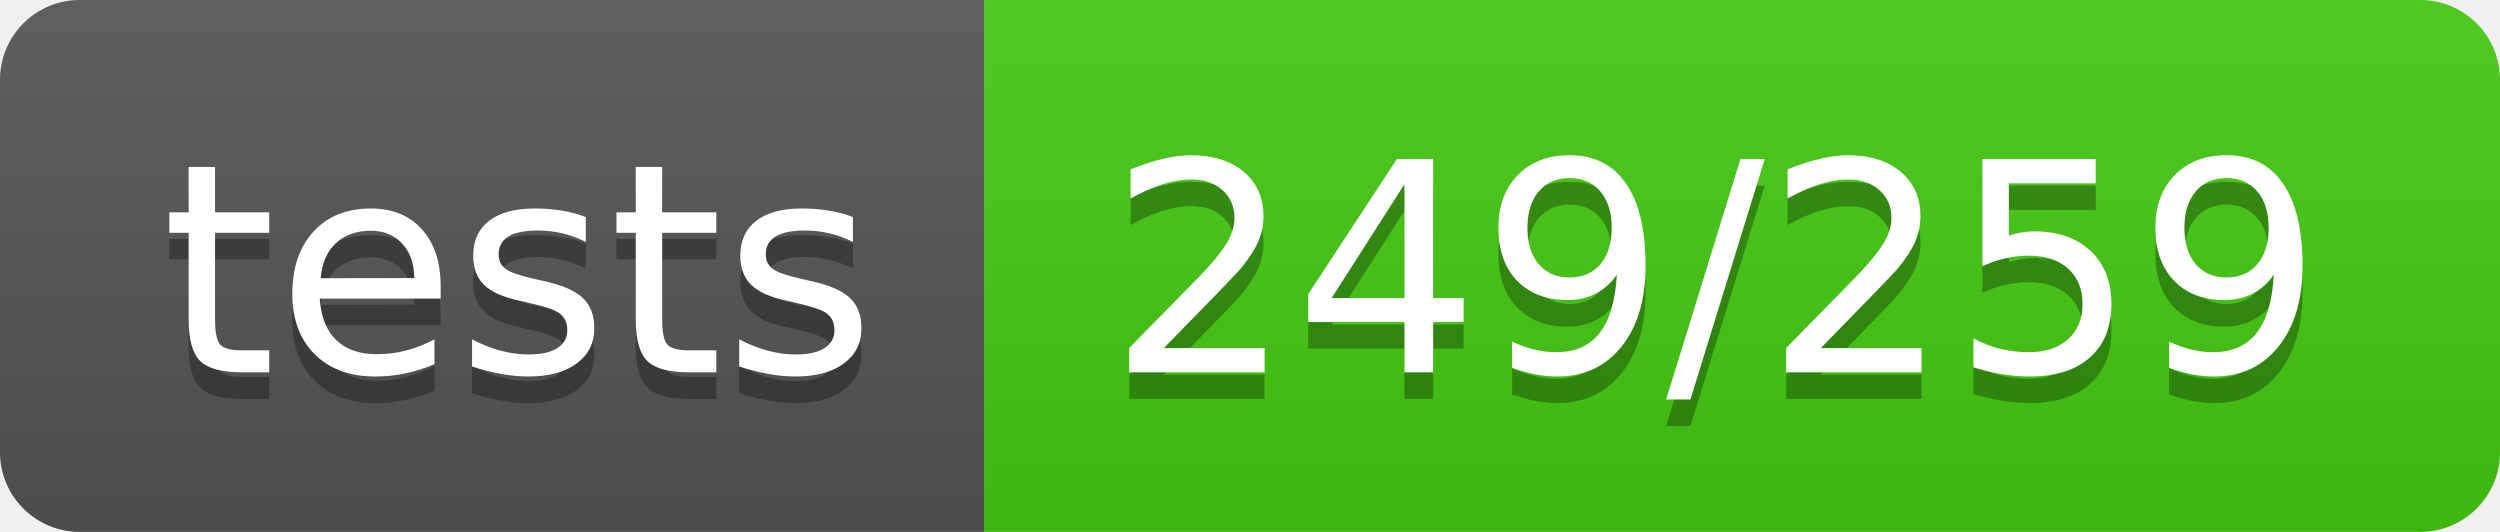
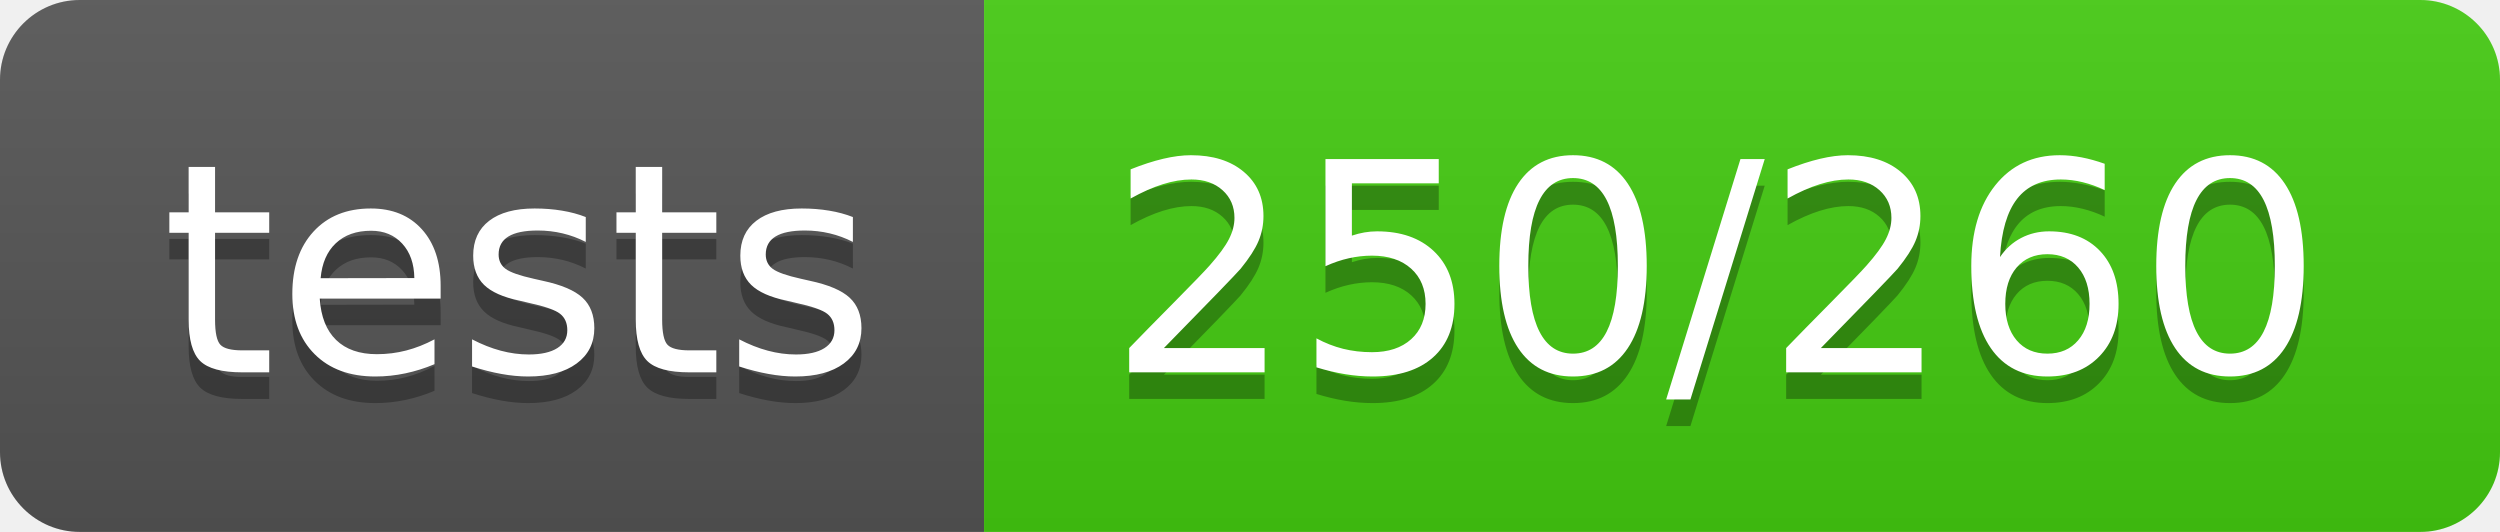
- <svg xmlns="http://www.w3.org/2000/svg" width="94" height="20" role="img" aria-label="tests: 249/259">
+ <svg xmlns="http://www.w3.org/2000/svg" width="94" height="20" role="img" aria-label="tests: 250/260">
  <linearGradient id="s" x2="0" y2="100%">
    <stop offset="0" stop-color="#bbb" stop-opacity=".1" />
    <stop offset="1" stop-opacity=".1" />
  </linearGradient>
  <clipPath id="r">
    <rect width="94" height="20" rx="3" fill="#fff" />
  </clipPath>
  <g clip-path="url(#r)">
    <rect width="37" height="20" fill="#555" />
    <rect x="37" width="57" height="20" fill="#4c1" />
    <rect width="94" height="20" fill="url(#s)" />
  </g>
  <g fill="#fff" text-anchor="middle" font-family="Verdana,Geneva,DejaVu Sans,sans-serif" text-rendering="geometricPrecision" font-size="110">
    <text aria-hidden="true" x="195" y="150" fill="#010101" fill-opacity=".3" transform="scale(.1)" textLength="270">tests</text>
    <text x="195" y="140" transform="scale(.1)" fill="#fff" textLength="270">tests</text>
-     <text aria-hidden="true" x="645" y="150" fill="#010101" fill-opacity=".3" transform="scale(.1)" textLength="470">249/259</text>
-     <text x="645" y="140" transform="scale(.1)" fill="#fff" textLength="470">249/259</text>
+     <text aria-hidden="true" x="645" y="150" fill="#010101" fill-opacity=".3" transform="scale(.1)" textLength="470">250/260</text>
+     <text x="645" y="140" transform="scale(.1)" fill="#fff" textLength="470">250/260</text>
  </g>
</svg>
